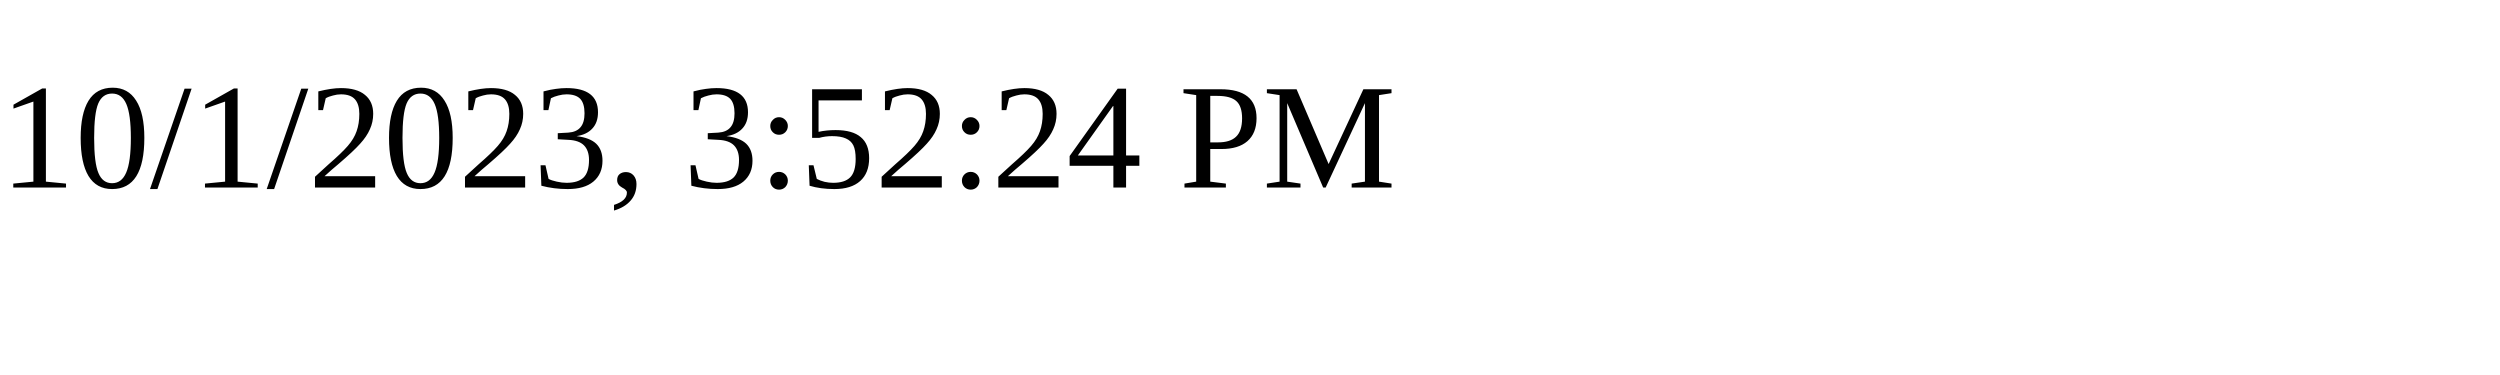
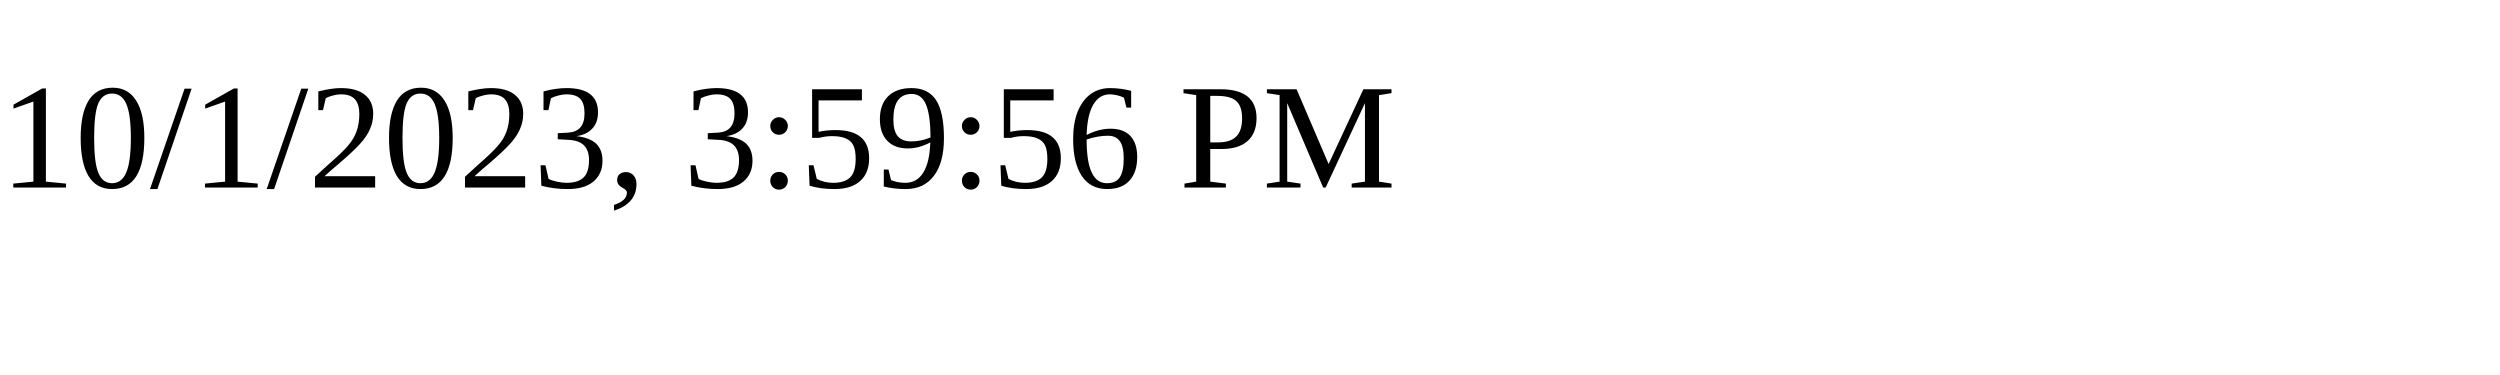
<svg xmlns="http://www.w3.org/2000/svg" height="30" width="200">
-   <text x="0" y="15">10/1/2023, 3:52:24 PM</text>
+   <text x="0" y="15">10/1/2023, 3:59:56 PM</text>
</svg>
